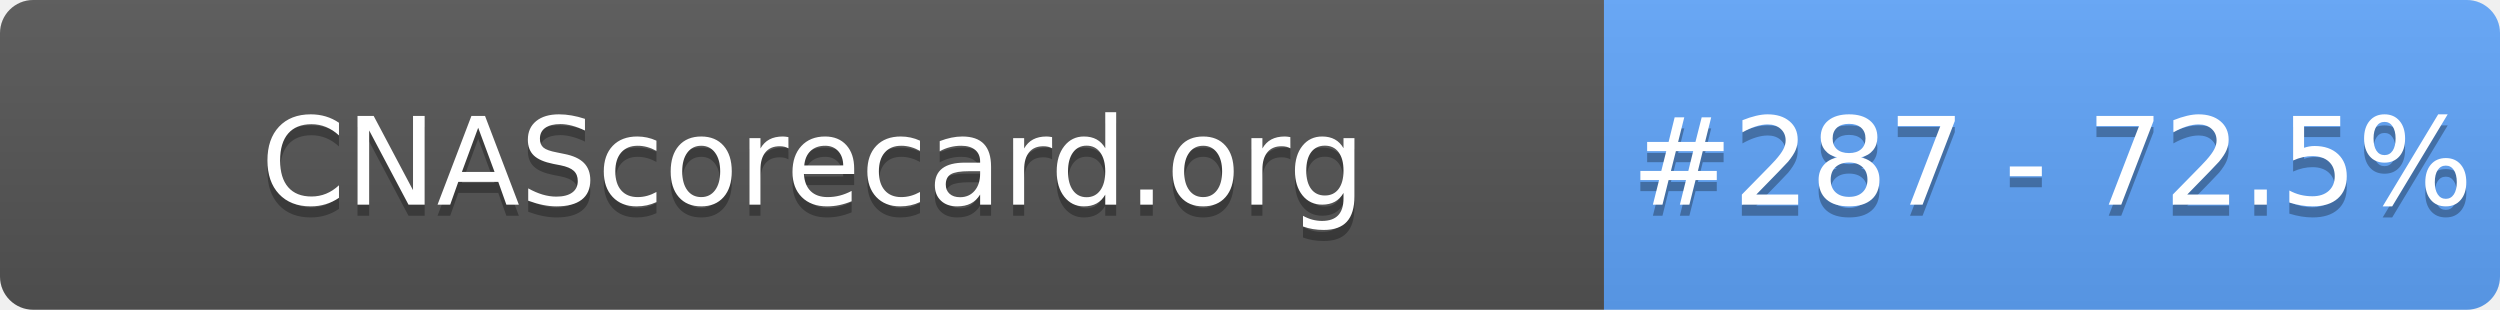
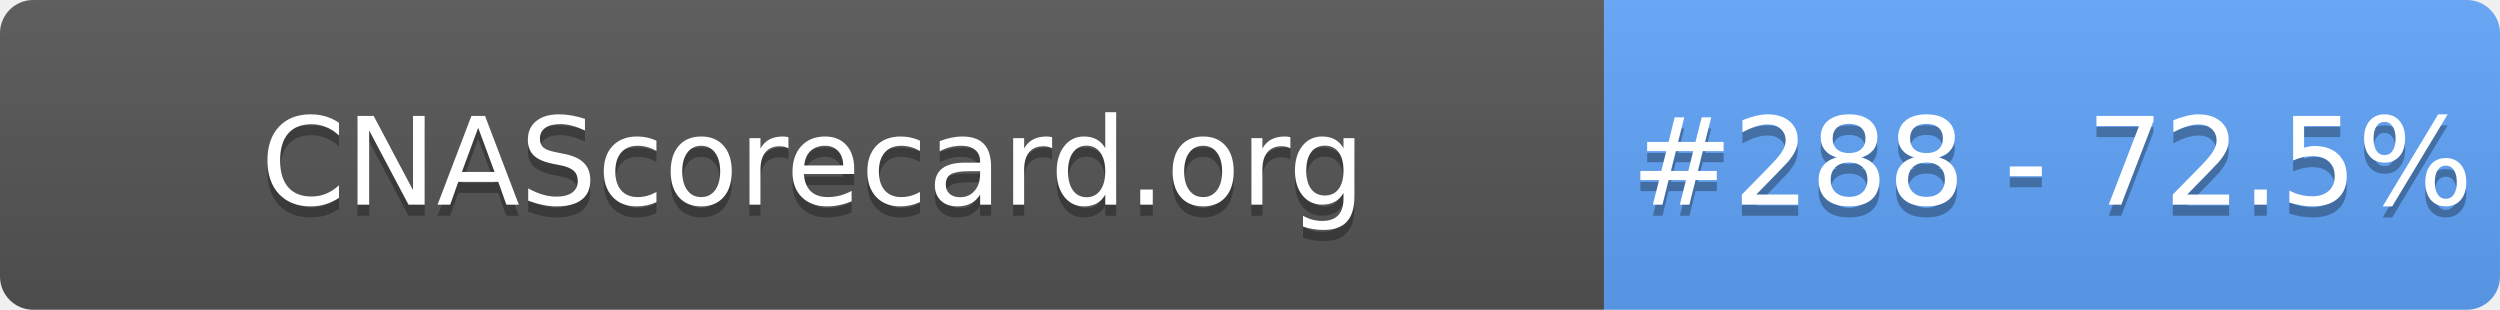
- <svg xmlns="http://www.w3.org/2000/svg" width="226" height="28" role="img" aria-label="CNAScorecard.org: #287 - 72.5%">
+ <svg xmlns="http://www.w3.org/2000/svg" width="226" height="28" role="img" aria-label="CNAScorecard.org: #288 - 72.5%">
  <linearGradient id="s" x2="0" y2="100%">
    <stop offset="0" stop-color="#bbb" stop-opacity=".1" />
    <stop offset="1" stop-opacity=".1" />
  </linearGradient>
  <clipPath id="r">
    <rect width="226" height="28" rx="3" fill="#fff" />
  </clipPath>
  <g clip-path="url(#r)">
    <rect width="145" height="28" fill="#555" />
    <rect x="145" width="81" height="28" fill="#60A5FA" />
    <rect width="226" height="28" fill="url(#s)" />
  </g>
  <g fill="#fff" text-anchor="middle" font-family="Verdana,Geneva,DejaVu Sans,sans-serif" text-rendering="geometricPrecision" font-size="110">
    <text aria-hidden="true" x="735" y="195" fill="#010101" fill-opacity=".3" transform="scale(.1)" textLength="1350">CNAScorecard.org</text>
    <text x="735" y="185" transform="scale(.1)" fill="#fff" textLength="1350">CNAScorecard.org</text>
-     <text aria-hidden="true" x="1855" y="195" fill="#010101" fill-opacity=".3" transform="scale(.1)" textLength="660">#287 - 72.5%</text>
-     <text x="1855" y="185" transform="scale(.1)" fill="#fff" textLength="660">#287 - 72.5%</text>
+     <text aria-hidden="true" x="1855" y="195" fill="#010101" fill-opacity=".3" transform="scale(.1)" textLength="660">#288 - 72.5%</text>
+     <text x="1855" y="185" transform="scale(.1)" fill="#fff" textLength="660">#288 - 72.5%</text>
  </g>
</svg>
